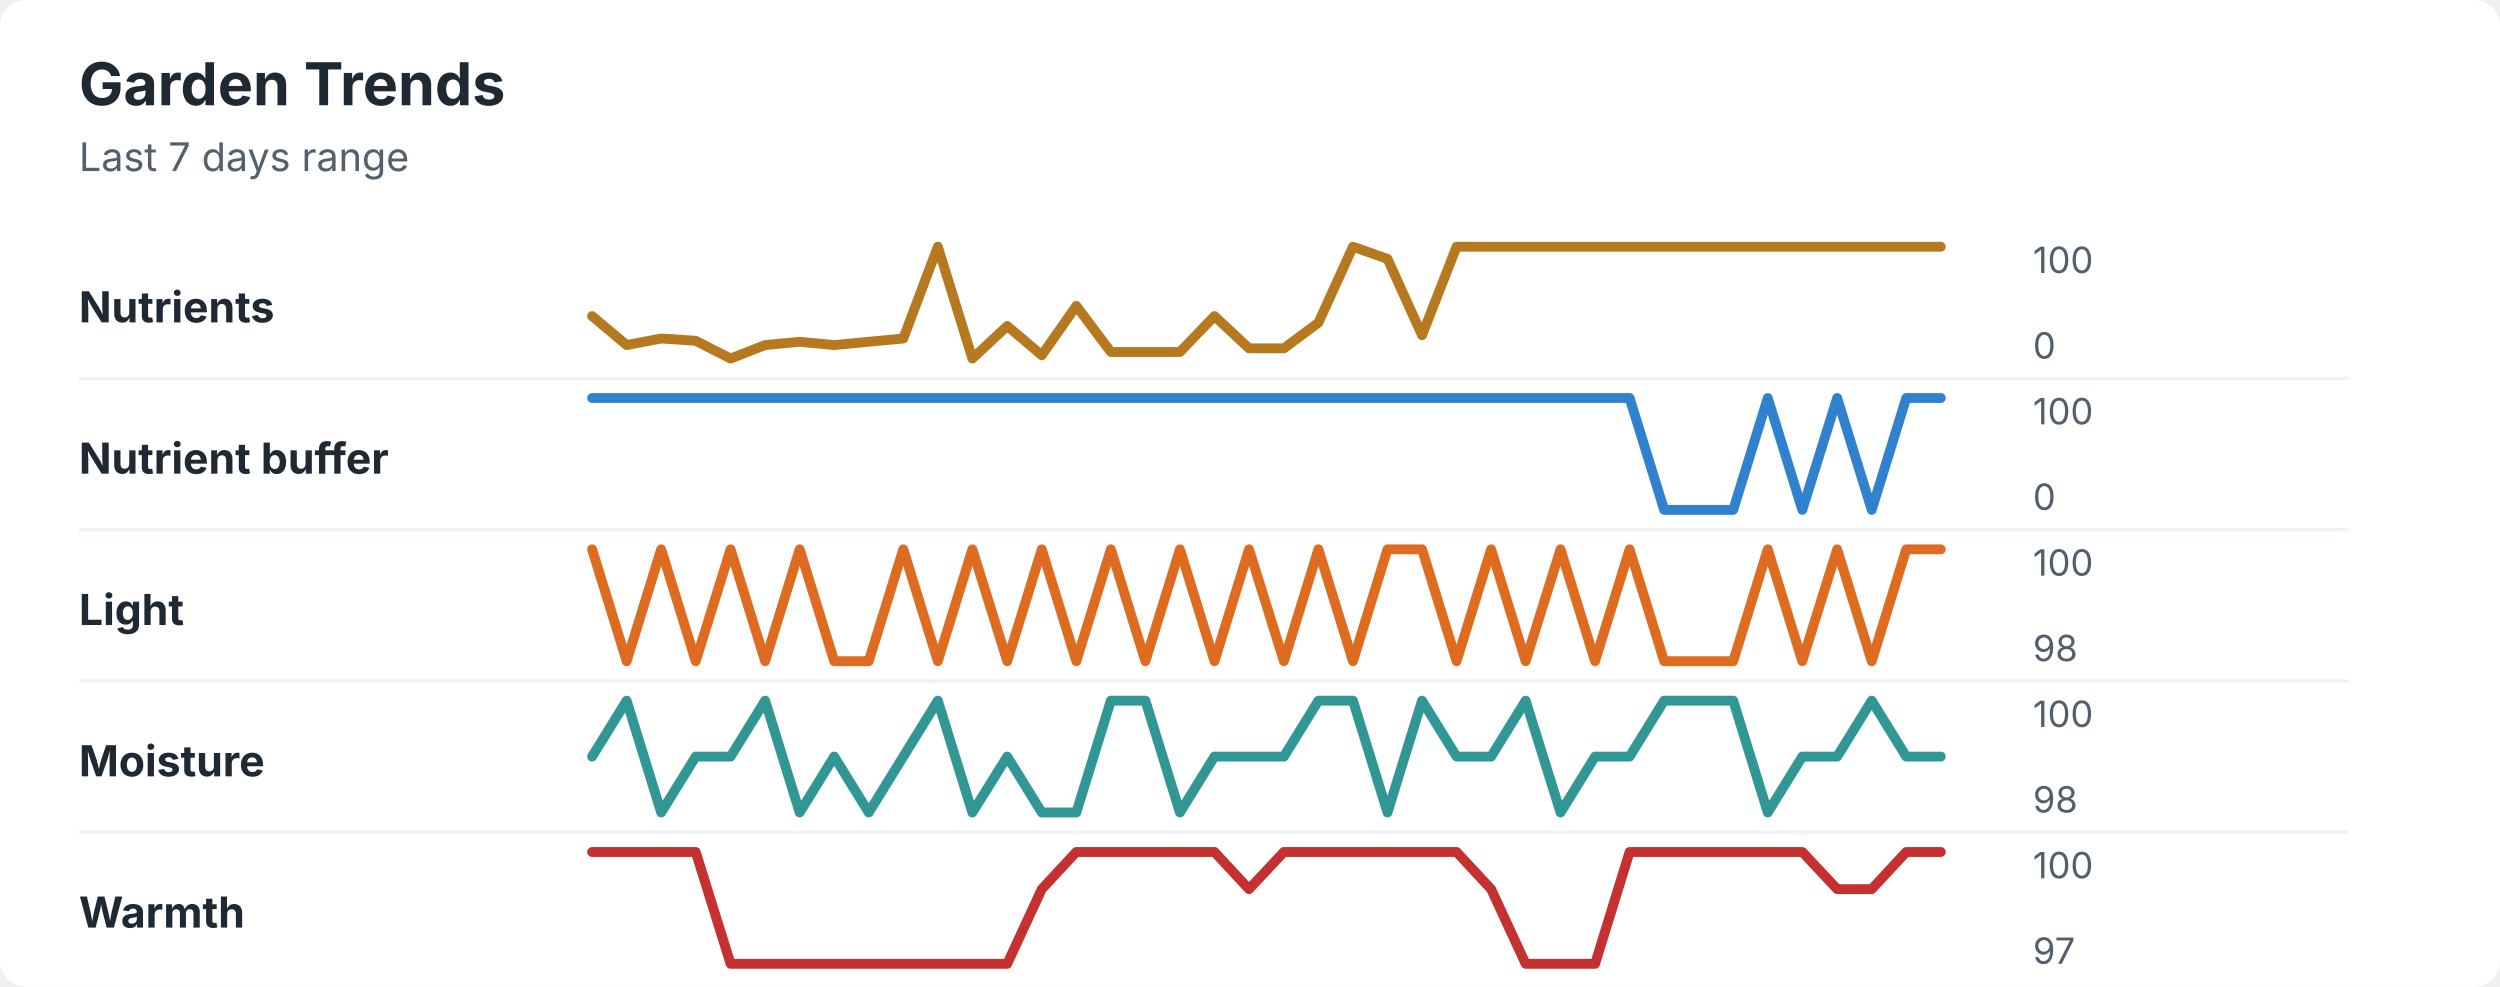
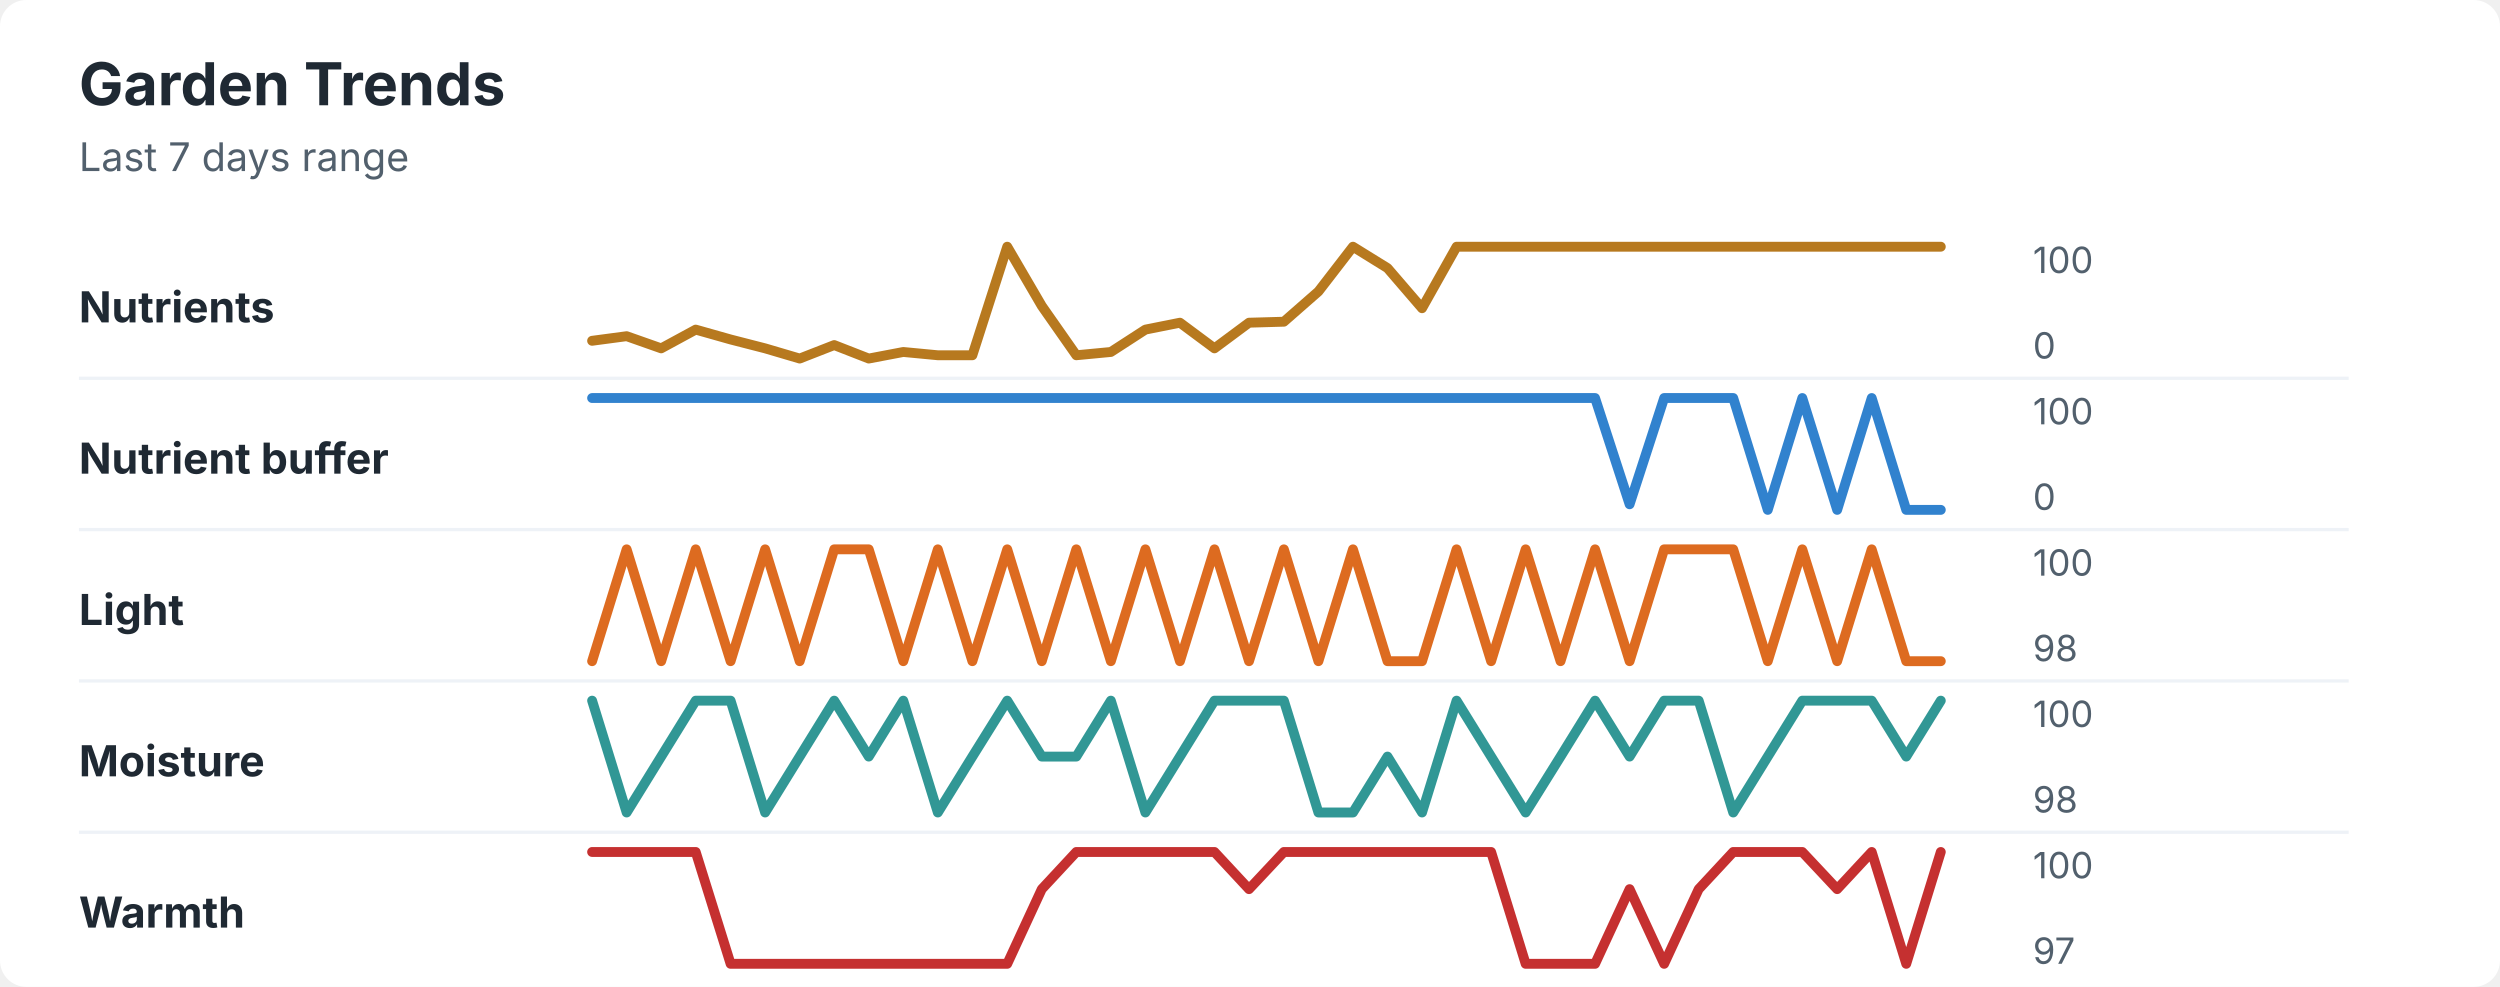
<svg xmlns="http://www.w3.org/2000/svg" width="760" height="300" viewBox="0 0 760 300" role="img" aria-labelledby="title desc">
  <rect width="760" height="300" rx="8" fill="#ffffff" />
  <style>
    text { font-family: -apple-system, BlinkMacSystemFont, "Segoe UI", sans-serif; }
    .title { font-size: 18px; font-weight: 700; fill: #1f2933; }
    .subtitle { font-size: 12px; fill: #52606d; }
    .label { font-size: 13px; font-weight: 650; fill: #1f2933; }
    .axis-value { font-size: 11px; fill: #52606d; }
    .separator { stroke: #eef2f7; stroke-width: 1; }
  </style>
  <text x="24" y="32" class="title">Garden Trends</text>
  <text x="24" y="52" class="subtitle">Last 7 days range</text>
  <text x="24" y="98" class="label">Nutrients</text>
-   <polyline points="180.0,96.1 190.5,104.9 201.0,102.9 211.5,103.6 222.1,109.0 232.6,104.9 243.1,103.9 253.6,104.9 264.1,103.9 274.6,102.9 285.1,75.0 295.6,109.0 306.2,99.1 316.7,108.0 327.2,93.0 337.7,107.0 348.2,107.0 358.7,107.0 369.2,96.1 379.7,105.9 390.3,105.9 400.8,98.1 411.3,75.0 421.8,78.7 432.3,101.9 442.8,75.0 453.3,75.0 463.8,75.0 474.4,75.0 484.9,75.0 495.4,75.0 505.9,75.0 516.4,75.0 526.9,75.0 537.4,75.0 547.9,75.0 558.5,75.0 569.0,75.0 579.5,75.0 590.0,75.0 " fill="none" stroke="#b7791f" stroke-width="3" stroke-linecap="round" stroke-linejoin="round" />
+   <polyline points="180.0,103.6 190.5,102.2 201.0,105.9 211.5,100.2 222.1,103.2 232.6,105.9 243.1,109.0 253.6,104.9 264.1,109.0 274.6,107.0 285.1,108.0 295.6,108.0 306.2,75.0 316.7,93.0 327.2,108.0 337.7,107.0 348.2,100.2 358.7,98.1 369.2,105.9 379.7,98.1 390.3,97.8 400.8,88.6 411.3,75.0 421.8,81.5 432.3,93.7 442.8,75.0 453.3,75.0 463.8,75.0 474.4,75.0 484.9,75.0 495.4,75.0 505.9,75.0 516.4,75.0 526.9,75.0 537.4,75.0 547.9,75.0 558.5,75.0 569.0,75.0 579.5,75.0 590.0,75.0 " fill="none" stroke="#b7791f" stroke-width="3" stroke-linecap="round" stroke-linejoin="round" />
  <text x="618" y="83" class="axis-value">100</text>
  <text x="618" y="109" class="axis-value">0</text>
  <line x1="24" y1="115.0" x2="714" y2="115.0" class="separator" />
  <text x="24" y="144" class="label">Nutrient buffer</text>
-   <polyline points="180.0,121.0 190.5,121.0 201.0,121.0 211.5,121.0 222.1,121.0 232.6,121.0 243.1,121.0 253.6,121.0 264.1,121.0 274.6,121.0 285.1,121.0 295.6,121.0 306.2,121.0 316.7,121.0 327.2,121.0 337.7,121.0 348.2,121.0 358.7,121.0 369.2,121.0 379.7,121.0 390.3,121.0 400.8,121.0 411.3,121.0 421.8,121.0 432.3,121.0 442.8,121.0 453.3,121.0 463.8,121.0 474.4,121.0 484.9,121.0 495.4,121.0 505.9,155.0 516.4,155.0 526.9,155.0 537.4,121.0 547.9,155.0 558.5,121.0 569.0,155.0 579.5,121.0 590.0,121.0 " fill="none" stroke="#3182ce" stroke-width="3" stroke-linecap="round" stroke-linejoin="round" />
+   <polyline points="180.0,121.0 190.5,121.0 201.0,121.0 211.5,121.0 222.1,121.0 232.6,121.0 243.1,121.0 253.6,121.0 264.1,121.0 274.6,121.0 285.1,121.0 295.6,121.0 306.2,121.0 316.7,121.0 327.2,121.0 337.7,121.0 348.2,121.0 358.7,121.0 369.2,121.0 379.7,121.0 390.3,121.0 400.8,121.0 411.3,121.0 421.8,121.0 432.3,121.0 442.8,121.0 453.3,121.0 463.8,121.0 474.4,121.0 484.9,121.0 495.4,153.3 505.9,121.0 516.4,121.0 526.9,121.0 537.4,155.0 547.9,121.0 558.5,155.0 569.0,121.0 579.5,155.0 590.0,155.0 " fill="none" stroke="#3182ce" stroke-width="3" stroke-linecap="round" stroke-linejoin="round" />
  <text x="618" y="129" class="axis-value">100</text>
  <text x="618" y="155" class="axis-value">0</text>
  <line x1="24" y1="161.0" x2="714" y2="161.0" class="separator" />
  <text x="24" y="190" class="label">Light</text>
-   <polyline points="180.0,167.0 190.5,201.0 201.0,167.0 211.5,201.0 222.1,167.0 232.6,201.0 243.1,167.0 253.6,201.0 264.1,201.0 274.6,167.0 285.1,201.0 295.6,167.0 306.2,201.0 316.7,167.0 327.2,201.0 337.7,167.0 348.2,201.0 358.7,167.0 369.2,201.0 379.7,167.0 390.3,201.0 400.8,167.0 411.3,201.0 421.8,167.0 432.3,167.0 442.8,201.0 453.3,167.0 463.8,201.0 474.4,167.0 484.9,201.0 495.4,167.0 505.9,201.0 516.4,201.0 526.9,201.0 537.4,167.0 547.9,201.0 558.5,167.0 569.0,201.0 579.5,167.0 590.0,167.0 " fill="none" stroke="#dd6b20" stroke-width="3" stroke-linecap="round" stroke-linejoin="round" />
+   <polyline points="180.0,201.0 190.5,167.0 201.0,201.0 211.5,167.0 222.1,201.0 232.6,167.0 243.1,201.0 253.6,167.0 264.1,167.0 274.6,201.0 285.1,167.0 295.6,201.0 306.2,167.0 316.7,201.0 327.2,167.0 337.7,201.0 348.2,167.0 358.7,201.0 369.2,167.0 379.7,201.0 390.3,167.0 400.8,201.0 411.3,167.0 421.8,201.0 432.3,201.0 442.8,167.0 453.3,201.0 463.8,167.0 474.4,201.0 484.9,167.0 495.4,201.0 505.9,167.0 516.4,167.0 526.9,167.0 537.4,201.0 547.9,167.0 558.5,201.0 569.0,167.0 579.5,201.0 590.0,201.0 " fill="none" stroke="#dd6b20" stroke-width="3" stroke-linecap="round" stroke-linejoin="round" />
  <text x="618" y="175" class="axis-value">100</text>
  <text x="618" y="201" class="axis-value">98</text>
  <line x1="24" y1="207.0" x2="714" y2="207.0" class="separator" />
  <text x="24" y="236" class="label">Moisture</text>
-   <polyline points="180.0,230.0 190.5,213.0 201.0,247.0 211.5,230.0 222.1,230.0 232.6,213.0 243.1,247.0 253.6,230.0 264.1,247.0 274.6,230.0 285.1,213.0 295.6,247.0 306.2,230.0 316.7,247.0 327.2,247.0 337.7,213.0 348.2,213.0 358.7,247.0 369.2,230.0 379.7,230.0 390.3,230.0 400.8,213.0 411.3,213.0 421.8,247.0 432.3,213.0 442.8,230.0 453.3,230.0 463.8,213.0 474.4,247.0 484.9,230.0 495.4,230.0 505.9,213.0 516.4,213.0 526.9,213.0 537.4,247.0 547.9,230.0 558.5,230.0 569.0,213.0 579.5,230.0 590.0,230.0 " fill="none" stroke="#319795" stroke-width="3" stroke-linecap="round" stroke-linejoin="round" />
+   <polyline points="180.0,213.0 190.5,247.0 201.0,230.0 211.5,213.0 222.1,213.0 232.6,247.0 243.1,230.0 253.6,213.0 264.1,230.0 274.6,213.0 285.1,247.0 295.6,230.0 306.2,213.0 316.7,230.0 327.2,230.0 337.7,213.0 348.2,247.0 358.7,230.0 369.2,213.0 379.7,213.0 390.3,213.0 400.8,247.0 411.3,247.0 421.8,230.0 432.3,247.0 442.8,213.0 453.3,230.0 463.8,247.0 474.4,230.0 484.9,213.0 495.4,230.0 505.9,213.0 516.4,213.0 526.9,247.0 537.4,230.0 547.9,213.0 558.5,213.0 569.0,213.0 579.5,230.0 590.0,213.0 " fill="none" stroke="#319795" stroke-width="3" stroke-linecap="round" stroke-linejoin="round" />
  <text x="618" y="221" class="axis-value">100</text>
  <text x="618" y="247" class="axis-value">98</text>
  <line x1="24" y1="253.0" x2="714" y2="253.0" class="separator" />
  <text x="24" y="282" class="label">Warmth</text>
-   <polyline points="180.0,259.0 190.5,259.0 201.0,259.0 211.5,259.0 222.1,293.0 232.6,293.0 243.1,293.0 253.6,293.0 264.1,293.0 274.6,293.0 285.1,293.0 295.6,293.0 306.2,293.0 316.7,270.3 327.2,259.0 337.7,259.0 348.2,259.0 358.7,259.0 369.2,259.0 379.7,270.3 390.3,259.0 400.8,259.0 411.3,259.0 421.8,259.0 432.3,259.0 442.8,259.0 453.3,270.3 463.8,293.0 474.4,293.0 484.9,293.0 495.4,259.0 505.9,259.0 516.4,259.0 526.9,259.0 537.4,259.0 547.9,259.0 558.5,270.3 569.0,270.3 579.5,259.0 590.0,259.0 " fill="none" stroke="#c53030" stroke-width="3" stroke-linecap="round" stroke-linejoin="round" />
+   <polyline points="180.0,259.0 190.5,259.0 201.0,259.0 211.5,259.0 222.1,293.0 232.6,293.0 243.1,293.0 253.6,293.0 264.1,293.0 274.6,293.0 285.1,293.0 295.6,293.0 306.2,293.0 316.7,270.3 327.2,259.0 337.7,259.0 348.2,259.0 358.7,259.0 369.2,259.0 379.7,270.3 390.3,259.0 400.8,259.0 411.3,259.0 421.8,259.0 432.3,259.0 442.8,259.0 453.3,259.0 463.8,293.0 474.4,293.0 484.9,293.0 495.4,270.3 505.9,293.0 516.4,270.3 526.9,259.0 537.4,259.0 547.9,259.0 558.5,270.3 569.0,259.0 579.5,293.0 590.0,259.0 " fill="none" stroke="#c53030" stroke-width="3" stroke-linecap="round" stroke-linejoin="round" />
  <text x="618" y="267" class="axis-value">100</text>
  <text x="618" y="293" class="axis-value">97</text>
</svg>
